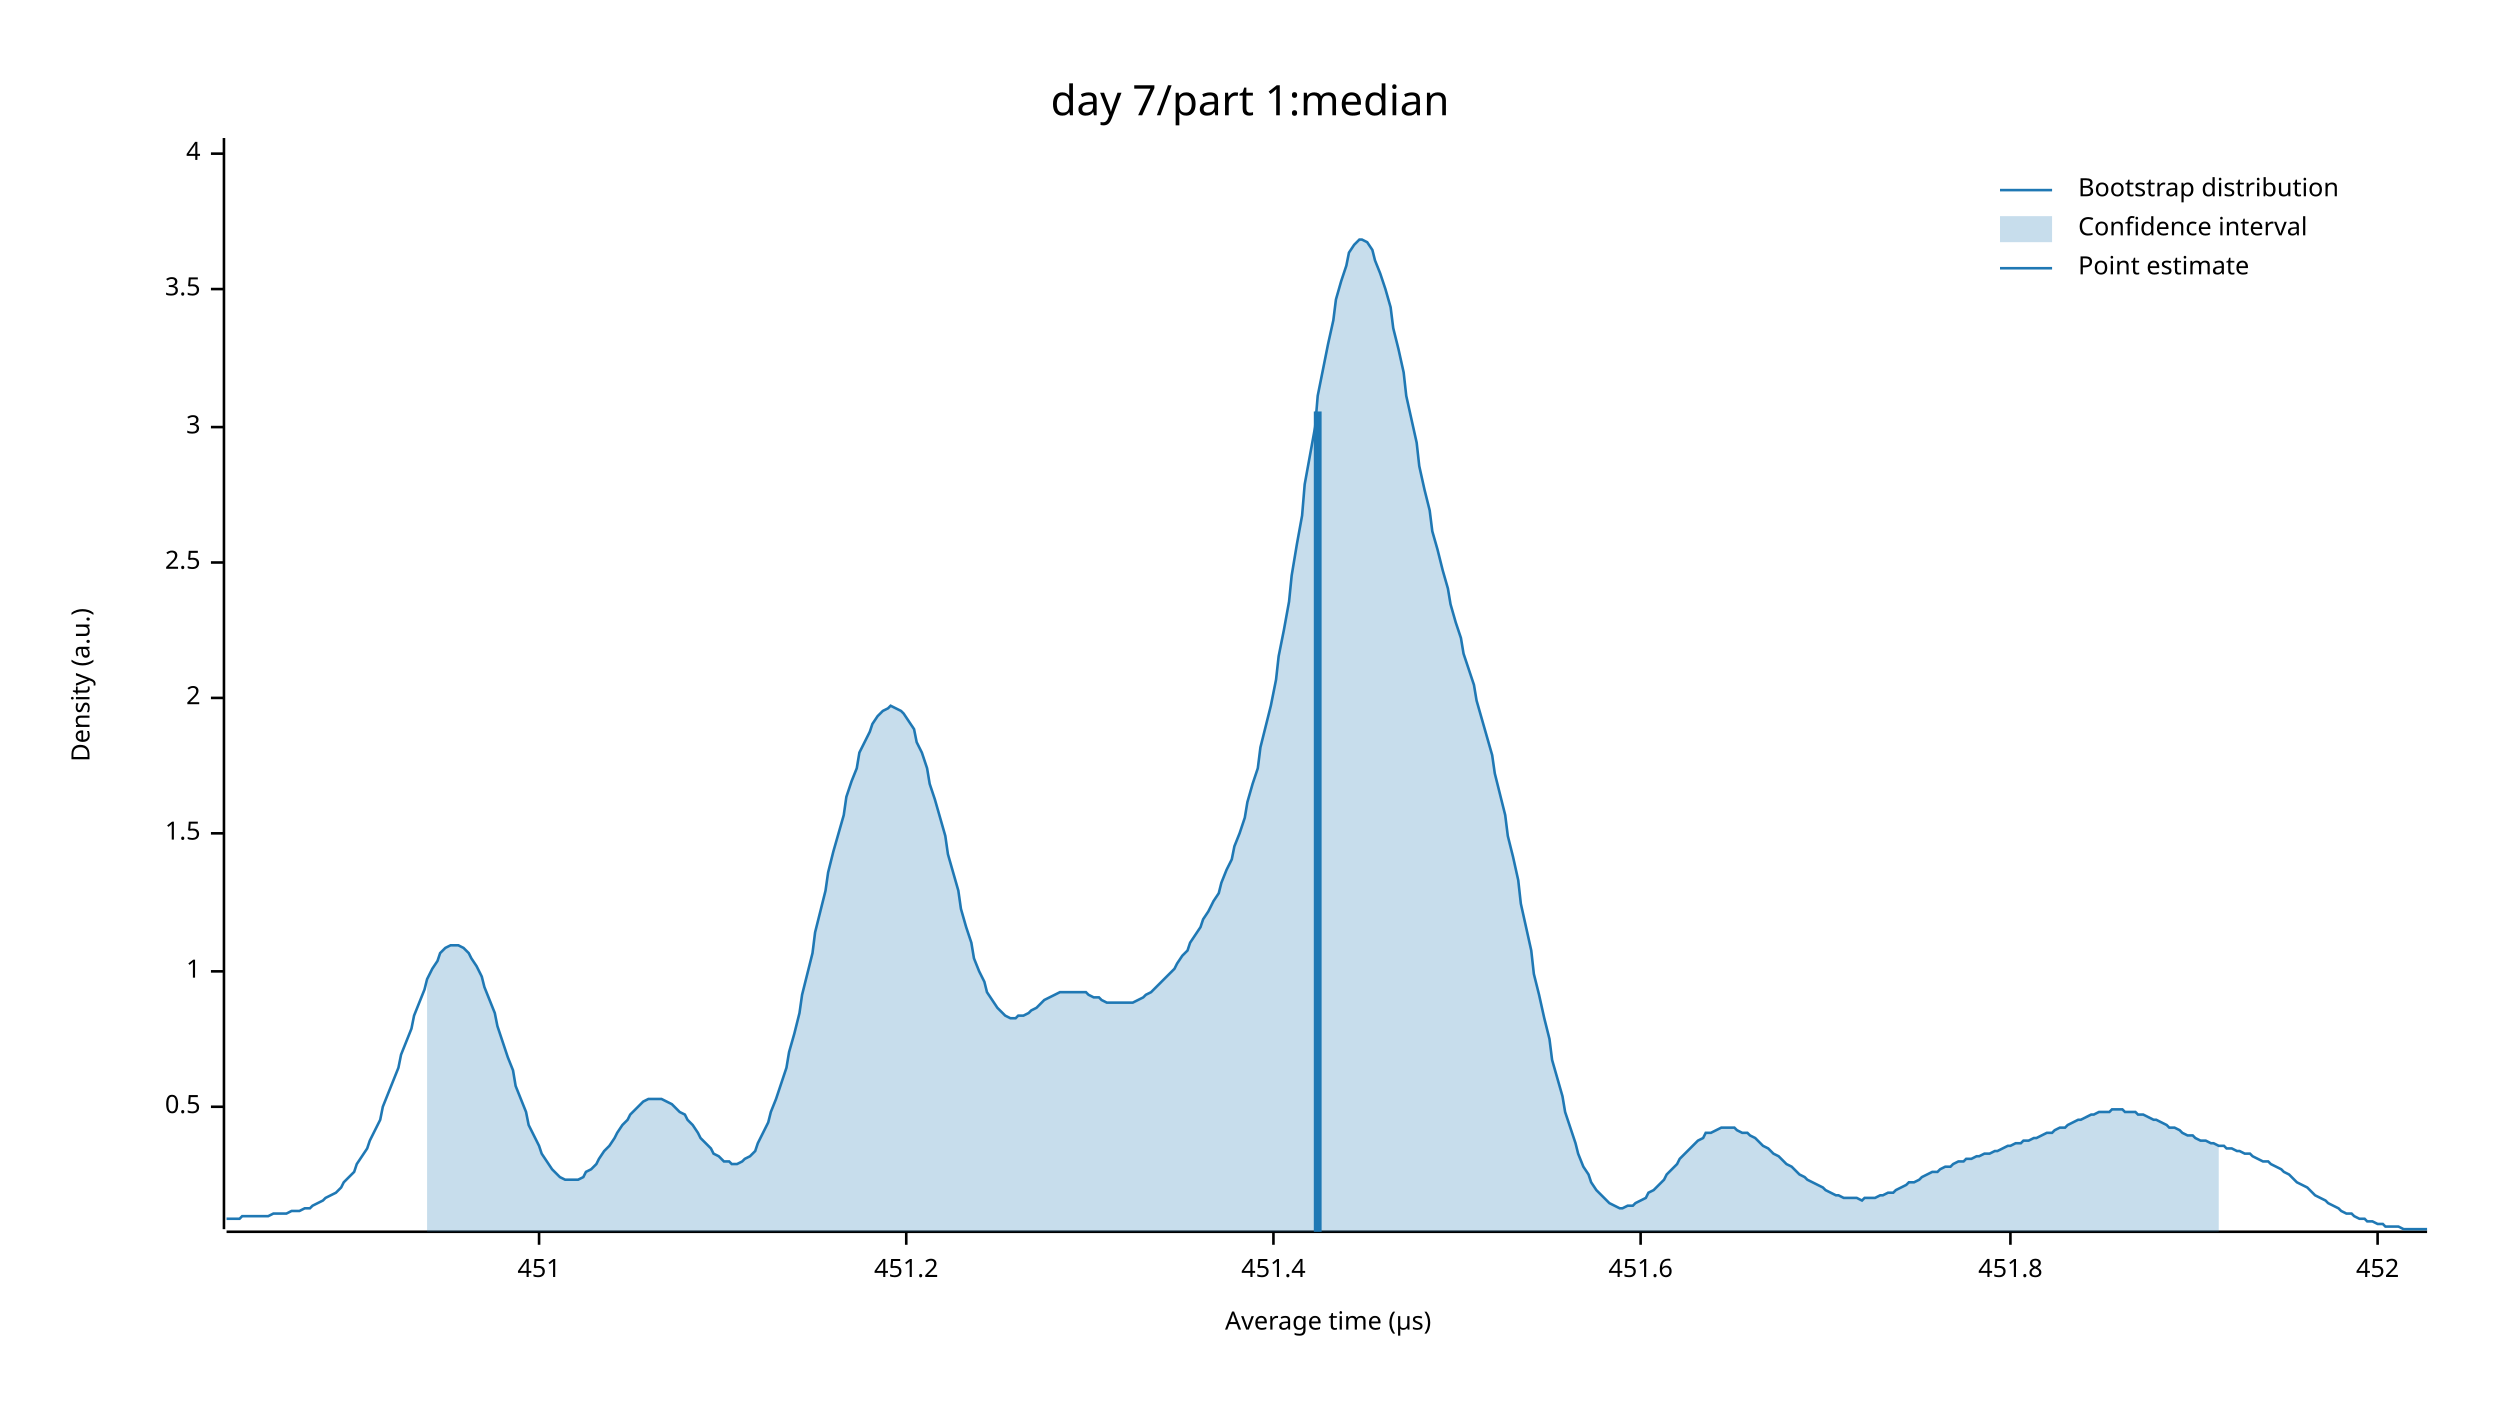
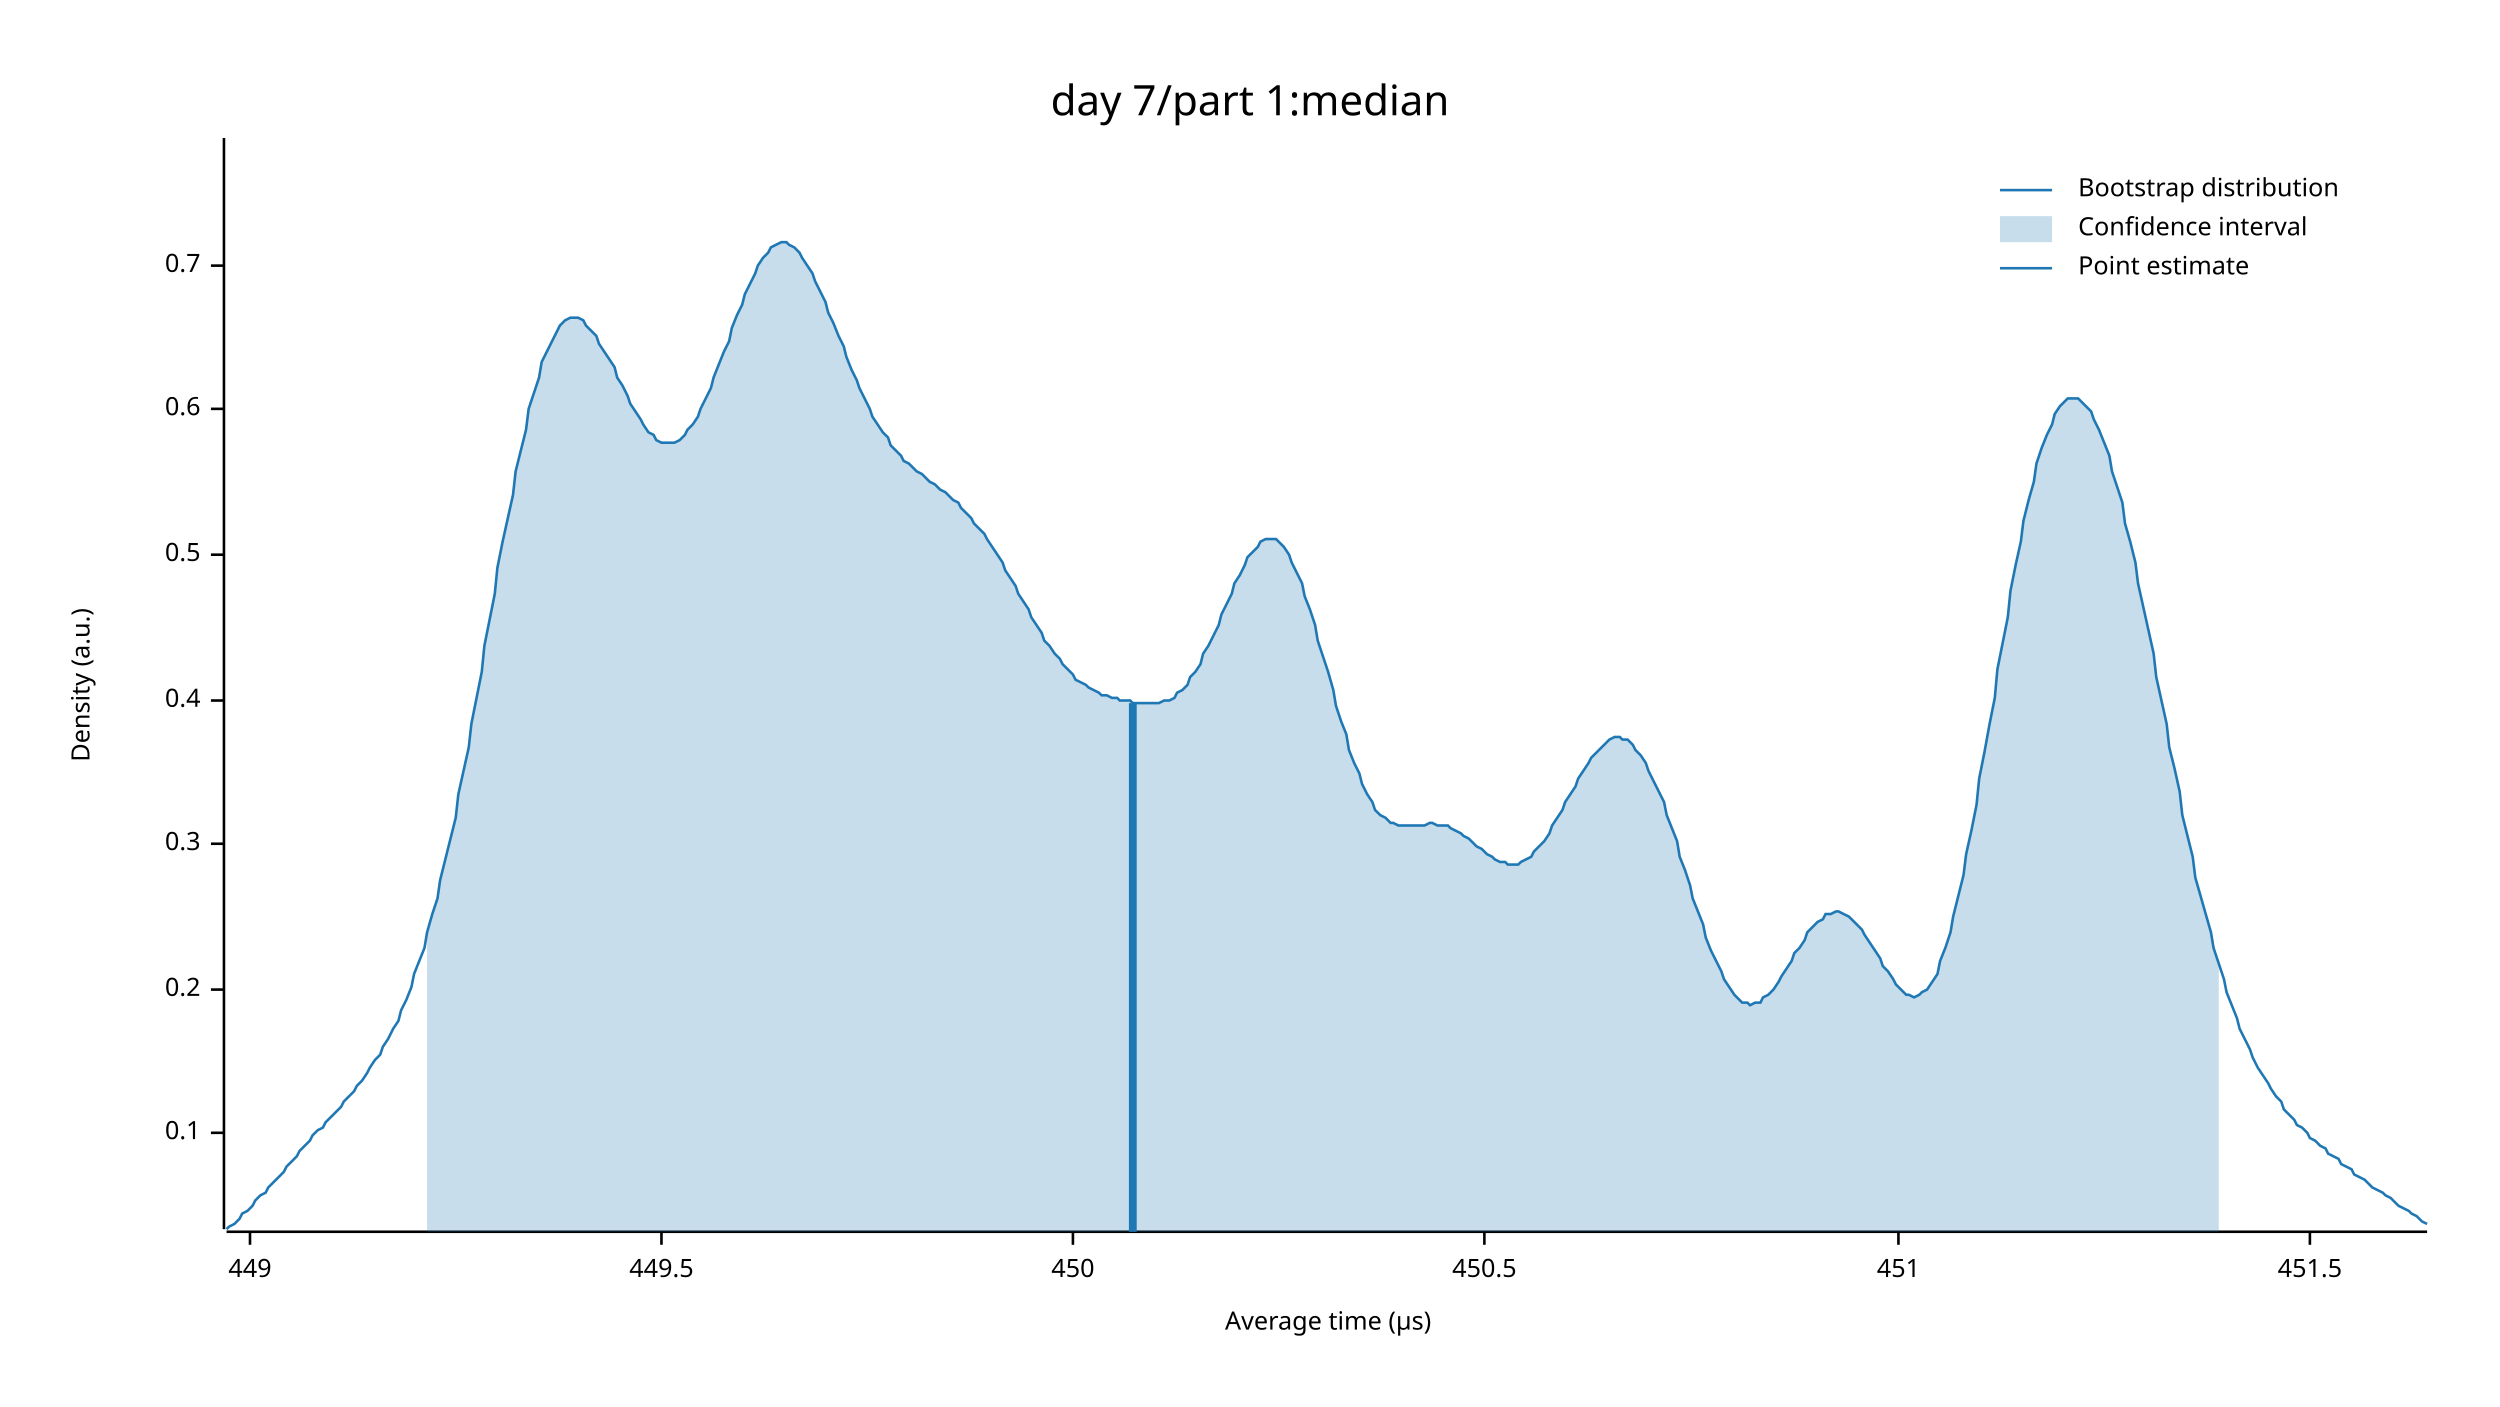
<svg xmlns="http://www.w3.org/2000/svg" width="960" height="540" viewBox="0 0 960 540">
  <text x="480" y="32" dy="0.76em" text-anchor="middle" font-family="sans-serif" font-size="16.129" opacity="1" fill="#000000">
day 7/part 1:median
</text>
  <text x="27" y="263" dy="0.76em" text-anchor="middle" font-family="sans-serif" font-size="9.677" opacity="1" fill="#000000" transform="rotate(270, 27, 263)">
Density (a.u.)
</text>
  <text x="510" y="513" dy="-0.5ex" text-anchor="middle" font-family="sans-serif" font-size="9.677" opacity="1" fill="#000000">
Average time (µs)
</text>
  <polyline fill="none" opacity="1" stroke="#000000" stroke-width="1" points="86,53 86,472 " />
-   <text x="77" y="425" dy="0.5ex" text-anchor="end" font-family="sans-serif" font-size="9.677" opacity="1" fill="#000000">
+   <text x="77" y="435" dy="0.5ex" text-anchor="end" font-family="sans-serif" font-size="9.677" opacity="1" fill="#000000">
+ 0.1
+ </text>
+   <polyline fill="none" opacity="1" stroke="#000000" stroke-width="1" points="81,435 86,435 " />
+   <text x="77" y="380" dy="0.5ex" text-anchor="end" font-family="sans-serif" font-size="9.677" opacity="1" fill="#000000">
+ 0.2
+ </text>
+   <polyline fill="none" opacity="1" stroke="#000000" stroke-width="1" points="81,380 86,380 " />
+   <text x="77" y="324" dy="0.5ex" text-anchor="end" font-family="sans-serif" font-size="9.677" opacity="1" fill="#000000">
+ 0.3
+ </text>
+   <polyline fill="none" opacity="1" stroke="#000000" stroke-width="1" points="81,324 86,324 " />
+   <text x="77" y="269" dy="0.5ex" text-anchor="end" font-family="sans-serif" font-size="9.677" opacity="1" fill="#000000">
+ 0.4
+ </text>
+   <polyline fill="none" opacity="1" stroke="#000000" stroke-width="1" points="81,269 86,269 " />
+   <text x="77" y="213" dy="0.5ex" text-anchor="end" font-family="sans-serif" font-size="9.677" opacity="1" fill="#000000">
0.5
</text>
-   <polyline fill="none" opacity="1" stroke="#000000" stroke-width="1" points="81,425 86,425 " />
-   <text x="77" y="373" dy="0.5ex" text-anchor="end" font-family="sans-serif" font-size="9.677" opacity="1" fill="#000000">
- 1
+   <polyline fill="none" opacity="1" stroke="#000000" stroke-width="1" points="81,213 86,213 " />
+   <text x="77" y="157" dy="0.5ex" text-anchor="end" font-family="sans-serif" font-size="9.677" opacity="1" fill="#000000">
+ 0.6
</text>
-   <polyline fill="none" opacity="1" stroke="#000000" stroke-width="1" points="81,373 86,373 " />
-   <text x="77" y="320" dy="0.5ex" text-anchor="end" font-family="sans-serif" font-size="9.677" opacity="1" fill="#000000">
- 1.5
+   <polyline fill="none" opacity="1" stroke="#000000" stroke-width="1" points="81,157 86,157 " />
+   <text x="77" y="102" dy="0.5ex" text-anchor="end" font-family="sans-serif" font-size="9.677" opacity="1" fill="#000000">
+ 0.7
</text>
-   <polyline fill="none" opacity="1" stroke="#000000" stroke-width="1" points="81,320 86,320 " />
-   <text x="77" y="268" dy="0.5ex" text-anchor="end" font-family="sans-serif" font-size="9.677" opacity="1" fill="#000000">
- 2
+   <polyline fill="none" opacity="1" stroke="#000000" stroke-width="1" points="81,102 86,102 " />
+   <polyline fill="none" opacity="1" stroke="#000000" stroke-width="1" points="87,473 932,473 " />
+   <text x="96" y="483" dy="0.76em" text-anchor="middle" font-family="sans-serif" font-size="9.677" opacity="1" fill="#000000">
+ 449
</text>
-   <polyline fill="none" opacity="1" stroke="#000000" stroke-width="1" points="81,268 86,268 " />
-   <text x="77" y="216" dy="0.5ex" text-anchor="end" font-family="sans-serif" font-size="9.677" opacity="1" fill="#000000">
- 2.5
+   <polyline fill="none" opacity="1" stroke="#000000" stroke-width="1" points="96,473 96,478 " />
+   <text x="254" y="483" dy="0.76em" text-anchor="middle" font-family="sans-serif" font-size="9.677" opacity="1" fill="#000000">
+ 449.5
</text>
-   <polyline fill="none" opacity="1" stroke="#000000" stroke-width="1" points="81,216 86,216 " />
-   <text x="77" y="164" dy="0.5ex" text-anchor="end" font-family="sans-serif" font-size="9.677" opacity="1" fill="#000000">
- 3
+   <polyline fill="none" opacity="1" stroke="#000000" stroke-width="1" points="254,473 254,478 " />
+   <text x="412" y="483" dy="0.76em" text-anchor="middle" font-family="sans-serif" font-size="9.677" opacity="1" fill="#000000">
+ 450
</text>
-   <polyline fill="none" opacity="1" stroke="#000000" stroke-width="1" points="81,164 86,164 " />
-   <text x="77" y="111" dy="0.5ex" text-anchor="end" font-family="sans-serif" font-size="9.677" opacity="1" fill="#000000">
- 3.5
+   <polyline fill="none" opacity="1" stroke="#000000" stroke-width="1" points="412,473 412,478 " />
+   <text x="570" y="483" dy="0.76em" text-anchor="middle" font-family="sans-serif" font-size="9.677" opacity="1" fill="#000000">
+ 450.5
</text>
-   <polyline fill="none" opacity="1" stroke="#000000" stroke-width="1" points="81,111 86,111 " />
-   <text x="77" y="59" dy="0.5ex" text-anchor="end" font-family="sans-serif" font-size="9.677" opacity="1" fill="#000000">
- 4
- </text>
-   <polyline fill="none" opacity="1" stroke="#000000" stroke-width="1" points="81,59 86,59 " />
-   <polyline fill="none" opacity="1" stroke="#000000" stroke-width="1" points="87,473 932,473 " />
-   <text x="207" y="483" dy="0.76em" text-anchor="middle" font-family="sans-serif" font-size="9.677" opacity="1" fill="#000000">
+   <polyline fill="none" opacity="1" stroke="#000000" stroke-width="1" points="570,473 570,478 " />
+   <text x="729" y="483" dy="0.76em" text-anchor="middle" font-family="sans-serif" font-size="9.677" opacity="1" fill="#000000">
451
</text>
-   <polyline fill="none" opacity="1" stroke="#000000" stroke-width="1" points="207,473 207,478 " />
-   <text x="348" y="483" dy="0.76em" text-anchor="middle" font-family="sans-serif" font-size="9.677" opacity="1" fill="#000000">
- 451.2
+   <polyline fill="none" opacity="1" stroke="#000000" stroke-width="1" points="729,473 729,478 " />
+   <text x="887" y="483" dy="0.76em" text-anchor="middle" font-family="sans-serif" font-size="9.677" opacity="1" fill="#000000">
+ 451.5
</text>
-   <polyline fill="none" opacity="1" stroke="#000000" stroke-width="1" points="348,473 348,478 " />
-   <text x="489" y="483" dy="0.76em" text-anchor="middle" font-family="sans-serif" font-size="9.677" opacity="1" fill="#000000">
- 451.4
- </text>
-   <polyline fill="none" opacity="1" stroke="#000000" stroke-width="1" points="489,473 489,478 " />
-   <text x="630" y="483" dy="0.76em" text-anchor="middle" font-family="sans-serif" font-size="9.677" opacity="1" fill="#000000">
- 451.6
- </text>
-   <polyline fill="none" opacity="1" stroke="#000000" stroke-width="1" points="630,473 630,478 " />
-   <text x="772" y="483" dy="0.76em" text-anchor="middle" font-family="sans-serif" font-size="9.677" opacity="1" fill="#000000">
- 451.8
- </text>
-   <polyline fill="none" opacity="1" stroke="#000000" stroke-width="1" points="772,473 772,478 " />
-   <text x="913" y="483" dy="0.76em" text-anchor="middle" font-family="sans-serif" font-size="9.677" opacity="1" fill="#000000">
- 452
- </text>
-   <polyline fill="none" opacity="1" stroke="#000000" stroke-width="1" points="913,473 913,478 " />
-   <polyline fill="none" opacity="1" stroke="#1F78B4" stroke-width="1" points="87,468 88,468 90,468 92,468 93,467 95,467 97,467 98,467 100,467 102,467 103,467 105,466 107,466 109,466 110,466 112,465 114,465 115,465 117,464 119,464 120,463 122,462 124,461 125,460 127,459 129,458 131,456 132,454 134,452 136,450 137,447 139,444 141,441 142,438 144,434 146,430 147,425 149,420 151,415 153,410 154,405 156,400 158,395 159,390 161,385 163,380 164,376 166,372 168,369 169,366 171,364 173,363 175,363 176,363 178,364 180,366 181,368 183,371 185,375 186,379 188,384 190,389 191,394 193,400 195,406 197,411 198,417 200,422 202,427 203,432 205,436 207,440 208,443 210,446 212,449 214,451 215,452 217,453 219,453 220,453 222,453 224,452 225,450 227,449 229,447 230,445 232,442 234,440 236,437 237,435 239,432 241,430 242,428 244,426 246,424 247,423 249,422 251,422 252,422 254,422 256,423 258,424 259,425 261,427 263,428 264,430 266,432 268,435 269,437 271,439 273,441 274,443 276,444 278,446 280,446 281,447 283,447 285,446 286,445 288,444 290,442 291,439 293,435 295,431 296,427 298,422 300,416 302,410 303,404 305,397 307,389 308,382 310,374 312,366 313,358 315,350 317,342 318,335 320,327 322,320 324,313 325,306 327,300 329,295 330,289 332,285 334,281 335,278 337,275 339,273 341,272 342,271 344,272 346,273 347,274 349,277 351,280 352,285 354,289 356,295 357,301 359,307 361,314 363,321 364,328 366,335 368,342 369,349 371,356 373,362 374,368 376,373 378,377 379,381 381,384 383,387 385,389 386,390 388,391 390,391 391,390 393,390 395,389 396,388 398,387 400,385 401,384 403,383 405,382 407,381 408,381 410,381 412,381 413,381 415,381 417,381 418,382 420,383 422,383 423,384 425,385 427,385 429,385 430,385 432,385 434,385 435,385 437,384 439,383 440,382 442,381 444,379 445,378 447,376 449,374 451,372 452,370 454,367 456,365 457,362 459,359 461,356 462,353 464,350 466,346 468,343 469,339 471,334 473,330 474,325 476,320 478,314 479,308 481,301 483,295 484,287 486,279 488,271 490,261 491,252 493,242 495,231 496,221 498,209 500,198 501,186 503,175 505,164 506,152 508,142 510,132 512,123 513,115 515,108 517,102 518,97 520,94 522,92 523,92 525,93 527,96 528,100 530,105 532,111 534,118 535,126 537,134 539,143 540,152 542,161 544,170 545,179 547,188 549,196 550,204 552,211 554,219 556,226 557,232 559,239 561,245 562,251 564,257 566,263 567,269 569,276 571,283 573,290 574,297 576,305 578,313 579,321 581,329 583,338 584,347 586,356 588,365 589,374 591,382 593,391 595,399 596,407 598,414 600,421 601,427 603,433 605,439 606,443 608,448 610,451 611,454 613,457 615,459 617,461 618,462 620,463 622,464 623,464 625,463 627,463 628,462 630,461 632,460 633,458 635,457 637,455 639,453 640,451 642,449 644,447 645,445 647,443 649,441 650,440 652,438 654,437 655,435 657,435 659,434 661,433 662,433 664,433 666,433 667,434 669,435 671,435 672,436 674,437 676,439 677,440 679,441 681,443 683,444 684,445 686,447 688,448 689,449 691,451 693,452 694,453 696,454 698,455 700,456 701,457 703,458 705,459 706,459 708,460 710,460 711,460 713,460 715,461 716,460 718,460 720,460 722,459 723,459 725,458 727,458 728,457 730,456 732,455 733,454 735,454 737,453 738,452 740,451 742,450 744,450 745,449 747,448 749,448 750,447 752,446 754,446 755,445 757,445 759,444 760,444 762,443 764,443 766,442 767,442 769,441 771,440 772,440 774,439 776,439 777,438 779,438 781,437 782,437 784,436 786,435 788,435 789,434 791,433 793,433 794,432 796,431 798,430 799,430 801,429 803,428 804,428 806,427 808,427 810,427 811,426 813,426 815,426 816,427 818,427 820,427 821,428 823,428 825,429 827,430 828,430 830,431 832,432 833,433 835,433 837,434 838,435 840,436 842,436 843,437 845,438 847,438 849,439 850,439 852,440 854,440 855,441 857,441 859,442 860,442 862,443 864,443 865,444 867,445 869,446 871,446 872,447 874,448 876,449 877,450 879,451 881,453 882,454 884,455 886,456 887,457 889,459 891,460 893,461 894,462 896,463 898,464 899,465 901,466 903,466 904,467 906,468 908,468 909,469 911,469 913,470 915,470 916,471 918,471 920,471 921,471 923,472 925,472 926,472 928,472 930,472 932,472 " />
-   <polygon opacity="0.25" fill="#1F78B4" points="164,376 166,372 168,369 169,366 171,364 173,363 175,363 176,363 178,364 180,366 181,368 183,371 185,375 186,379 188,384 190,389 191,394 193,400 195,406 197,411 198,417 200,422 202,427 203,432 205,436 207,440 208,443 210,446 212,449 214,451 215,452 217,453 219,453 220,453 222,453 224,452 225,450 227,449 229,447 230,445 232,442 234,440 236,437 237,435 239,432 241,430 242,428 244,426 246,424 247,423 249,422 251,422 252,422 254,422 256,423 258,424 259,425 261,427 263,428 264,430 266,432 268,435 269,437 271,439 273,441 274,443 276,444 278,446 280,446 281,447 283,447 285,446 286,445 288,444 290,442 291,439 293,435 295,431 296,427 298,422 300,416 302,410 303,404 305,397 307,389 308,382 310,374 312,366 313,358 315,350 317,342 318,335 320,327 322,320 324,313 325,306 327,300 329,295 330,289 332,285 334,281 335,278 337,275 339,273 341,272 342,271 344,272 346,273 347,274 349,277 351,280 352,285 354,289 356,295 357,301 359,307 361,314 363,321 364,328 366,335 368,342 369,349 371,356 373,362 374,368 376,373 378,377 379,381 381,384 383,387 385,389 386,390 388,391 390,391 391,390 393,390 395,389 396,388 398,387 400,385 401,384 403,383 405,382 407,381 408,381 410,381 412,381 413,381 415,381 417,381 418,382 420,383 422,383 423,384 425,385 427,385 429,385 430,385 432,385 434,385 435,385 437,384 439,383 440,382 442,381 444,379 445,378 447,376 449,374 451,372 452,370 454,367 456,365 457,362 459,359 461,356 462,353 464,350 466,346 468,343 469,339 471,334 473,330 474,325 476,320 478,314 479,308 481,301 483,295 484,287 486,279 488,271 490,261 491,252 493,242 495,231 496,221 498,209 500,198 501,186 503,175 505,164 506,152 508,142 510,132 512,123 513,115 515,108 517,102 518,97 520,94 522,92 523,92 525,93 527,96 528,100 530,105 532,111 534,118 535,126 537,134 539,143 540,152 542,161 544,170 545,179 547,188 549,196 550,204 552,211 554,219 556,226 557,232 559,239 561,245 562,251 564,257 566,263 567,269 569,276 571,283 573,290 574,297 576,305 578,313 579,321 581,329 583,338 584,347 586,356 588,365 589,374 591,382 593,391 595,399 596,407 598,414 600,421 601,427 603,433 605,439 606,443 608,448 610,451 611,454 613,457 615,459 617,461 618,462 620,463 622,464 623,464 625,463 627,463 628,462 630,461 632,460 633,458 635,457 637,455 639,453 640,451 642,449 644,447 645,445 647,443 649,441 650,440 652,438 654,437 655,435 657,435 659,434 661,433 662,433 664,433 666,433 667,434 669,435 671,435 672,436 674,437 676,439 677,440 679,441 681,443 683,444 684,445 686,447 688,448 689,449 691,451 693,452 694,453 696,454 698,455 700,456 701,457 703,458 705,459 706,459 708,460 710,460 711,460 713,460 715,461 716,460 718,460 720,460 722,459 723,459 725,458 727,458 728,457 730,456 732,455 733,454 735,454 737,453 738,452 740,451 742,450 744,450 745,449 747,448 749,448 750,447 752,446 754,446 755,445 757,445 759,444 760,444 762,443 764,443 766,442 767,442 769,441 771,440 772,440 774,439 776,439 777,438 779,438 781,437 782,437 784,436 786,435 788,435 789,434 791,433 793,433 794,432 796,431 798,430 799,430 801,429 803,428 804,428 806,427 808,427 810,427 811,426 813,426 815,426 816,427 818,427 820,427 821,428 823,428 825,429 827,430 828,430 830,431 832,432 833,433 835,433 837,434 838,435 840,436 842,436 843,437 845,438 847,438 849,439 850,439 852,440 852,473 164,473 " />
-   <polyline fill="none" opacity="1" stroke="#1F78B4" stroke-width="3" points="506,473 506,158 " />
+   <polyline fill="none" opacity="1" stroke="#000000" stroke-width="1" points="887,473 887,478 " />
+   <polyline fill="none" opacity="1" stroke="#1F78B4" stroke-width="1" points="87,472 88,471 90,470 92,468 93,466 95,465 97,463 98,461 100,459 102,458 103,456 105,454 107,452 109,450 110,448 112,446 114,444 115,442 117,440 119,438 120,436 122,434 124,433 125,431 127,429 129,427 131,425 132,423 134,421 136,419 137,417 139,415 141,412 142,410 144,407 146,405 147,402 149,399 151,395 153,392 154,388 156,384 158,379 159,374 161,369 163,364 164,358 166,351 168,345 169,338 171,330 173,322 175,314 176,305 178,296 180,287 181,278 183,268 185,258 186,248 188,238 190,228 191,218 193,208 195,199 197,190 198,181 200,173 202,165 203,157 205,151 207,145 208,139 210,135 212,131 214,127 215,125 217,123 219,122 220,122 222,122 224,123 225,125 227,127 229,129 230,132 232,135 234,138 236,141 237,145 239,148 241,152 242,155 244,158 246,161 247,163 249,166 251,167 252,169 254,170 256,170 258,170 259,170 261,169 263,167 264,165 266,163 268,160 269,157 271,153 273,149 274,145 276,140 278,135 280,131 281,126 283,121 285,117 286,113 288,109 290,105 291,102 293,99 295,97 296,95 298,94 300,93 302,93 303,94 305,95 307,97 308,99 310,102 312,105 313,108 315,112 317,116 318,120 320,124 322,129 324,133 325,137 327,142 329,146 330,149 332,153 334,157 335,160 337,163 339,166 341,168 342,171 344,173 346,175 347,177 349,178 351,180 352,181 354,182 356,184 357,185 359,186 361,188 363,189 364,190 366,192 368,193 369,195 371,197 373,199 374,201 376,203 378,205 379,207 381,210 383,213 385,216 386,219 388,222 390,225 391,228 393,231 395,234 396,237 398,240 400,243 401,246 403,248 405,251 407,253 408,255 410,257 412,259 413,261 415,262 417,263 418,264 420,265 422,266 423,267 425,267 427,268 429,268 430,269 432,269 434,269 435,270 437,270 439,270 440,270 442,270 444,270 445,270 447,269 449,269 451,268 452,266 454,265 456,263 457,260 459,258 461,255 462,251 464,248 466,244 468,240 469,236 471,232 473,228 474,224 476,221 478,217 479,214 481,212 483,210 484,208 486,207 488,207 490,207 491,208 493,210 495,213 496,216 498,220 500,224 501,229 503,234 505,240 506,246 508,252 510,258 512,265 513,271 515,277 517,282 518,288 520,293 522,297 523,301 525,305 527,308 528,311 530,313 532,314 534,316 535,316 537,317 539,317 540,317 542,317 544,317 545,317 547,317 549,316 550,316 552,317 554,317 556,317 557,318 559,319 561,320 562,321 564,322 566,324 567,325 569,326 571,328 573,329 574,330 576,331 578,331 579,332 581,332 583,332 584,331 586,330 588,329 589,327 591,325 593,323 595,320 596,317 598,314 600,311 601,308 603,305 605,302 606,299 608,296 610,293 611,291 613,289 615,287 617,285 618,284 620,283 622,283 623,284 625,284 627,286 628,288 630,290 632,293 633,296 635,300 637,304 639,308 640,313 642,318 644,323 645,329 647,334 649,340 650,345 652,350 654,355 655,360 657,365 659,369 661,373 662,376 664,379 666,382 667,383 669,385 671,385 672,386 674,385 676,385 677,383 679,382 681,380 683,377 684,375 686,372 688,369 689,366 691,364 693,361 694,358 696,356 698,354 700,353 701,351 703,351 705,350 706,350 708,351 710,352 711,353 713,355 715,357 716,359 718,362 720,365 722,368 723,371 725,373 727,376 728,378 730,380 732,382 733,382 735,383 737,382 738,381 740,380 742,377 744,374 745,369 747,364 749,358 750,352 752,344 754,336 755,328 757,319 759,309 760,299 762,289 764,278 766,268 767,257 769,247 771,237 772,227 774,217 776,208 777,200 779,192 781,185 782,178 784,172 786,167 788,163 789,159 791,156 793,154 794,153 796,153 798,153 799,154 801,156 803,158 804,161 806,165 808,170 810,175 811,181 813,187 815,193 816,201 818,208 820,216 821,224 823,233 825,242 827,251 828,260 830,269 832,278 833,287 835,295 837,304 838,313 840,321 842,329 843,337 845,344 847,351 849,358 850,364 852,370 854,376 855,381 857,386 859,391 860,395 862,399 864,403 865,406 867,410 869,413 871,416 872,418 874,421 876,423 877,426 879,428 881,430 882,432 884,433 886,435 887,437 889,438 891,440 893,441 894,443 896,444 898,445 899,447 901,448 903,449 904,451 906,452 908,453 909,454 911,456 913,457 915,458 916,459 918,460 920,462 921,463 923,464 925,465 926,466 928,467 930,469 932,470 " />
+   <polygon opacity="0.25" fill="#1F78B4" points="164,358 166,351 168,345 169,338 171,330 173,322 175,314 176,305 178,296 180,287 181,278 183,268 185,258 186,248 188,238 190,228 191,218 193,208 195,199 197,190 198,181 200,173 202,165 203,157 205,151 207,145 208,139 210,135 212,131 214,127 215,125 217,123 219,122 220,122 222,122 224,123 225,125 227,127 229,129 230,132 232,135 234,138 236,141 237,145 239,148 241,152 242,155 244,158 246,161 247,163 249,166 251,167 252,169 254,170 256,170 258,170 259,170 261,169 263,167 264,165 266,163 268,160 269,157 271,153 273,149 274,145 276,140 278,135 280,131 281,126 283,121 285,117 286,113 288,109 290,105 291,102 293,99 295,97 296,95 298,94 300,93 302,93 303,94 305,95 307,97 308,99 310,102 312,105 313,108 315,112 317,116 318,120 320,124 322,129 324,133 325,137 327,142 329,146 330,149 332,153 334,157 335,160 337,163 339,166 341,168 342,171 344,173 346,175 347,177 349,178 351,180 352,181 354,182 356,184 357,185 359,186 361,188 363,189 364,190 366,192 368,193 369,195 371,197 373,199 374,201 376,203 378,205 379,207 381,210 383,213 385,216 386,219 388,222 390,225 391,228 393,231 395,234 396,237 398,240 400,243 401,246 403,248 405,251 407,253 408,255 410,257 412,259 413,261 415,262 417,263 418,264 420,265 422,266 423,267 425,267 427,268 429,268 430,269 432,269 434,269 435,270 437,270 439,270 440,270 442,270 444,270 445,270 447,269 449,269 451,268 452,266 454,265 456,263 457,260 459,258 461,255 462,251 464,248 466,244 468,240 469,236 471,232 473,228 474,224 476,221 478,217 479,214 481,212 483,210 484,208 486,207 488,207 490,207 491,208 493,210 495,213 496,216 498,220 500,224 501,229 503,234 505,240 506,246 508,252 510,258 512,265 513,271 515,277 517,282 518,288 520,293 522,297 523,301 525,305 527,308 528,311 530,313 532,314 534,316 535,316 537,317 539,317 540,317 542,317 544,317 545,317 547,317 549,316 550,316 552,317 554,317 556,317 557,318 559,319 561,320 562,321 564,322 566,324 567,325 569,326 571,328 573,329 574,330 576,331 578,331 579,332 581,332 583,332 584,331 586,330 588,329 589,327 591,325 593,323 595,320 596,317 598,314 600,311 601,308 603,305 605,302 606,299 608,296 610,293 611,291 613,289 615,287 617,285 618,284 620,283 622,283 623,284 625,284 627,286 628,288 630,290 632,293 633,296 635,300 637,304 639,308 640,313 642,318 644,323 645,329 647,334 649,340 650,345 652,350 654,355 655,360 657,365 659,369 661,373 662,376 664,379 666,382 667,383 669,385 671,385 672,386 674,385 676,385 677,383 679,382 681,380 683,377 684,375 686,372 688,369 689,366 691,364 693,361 694,358 696,356 698,354 700,353 701,351 703,351 705,350 706,350 708,351 710,352 711,353 713,355 715,357 716,359 718,362 720,365 722,368 723,371 725,373 727,376 728,378 730,380 732,382 733,382 735,383 737,382 738,381 740,380 742,377 744,374 745,369 747,364 749,358 750,352 752,344 754,336 755,328 757,319 759,309 760,299 762,289 764,278 766,268 767,257 769,247 771,237 772,227 774,217 776,208 777,200 779,192 781,185 782,178 784,172 786,167 788,163 789,159 791,156 793,154 794,153 796,153 798,153 799,154 801,156 803,158 804,161 806,165 808,170 810,175 811,181 813,187 815,193 816,201 818,208 820,216 821,224 823,233 825,242 827,251 828,260 830,269 832,278 833,287 835,295 837,304 838,313 840,321 842,329 843,337 845,344 847,351 849,358 850,364 852,370 852,473 164,473 " />
+   <polyline fill="none" opacity="1" stroke="#1F78B4" stroke-width="3" points="435,473 435,270 " />
  <text x="798" y="68" dy="0.76em" text-anchor="start" font-family="sans-serif" font-size="9.677" opacity="1" fill="#000000">
Bootstrap distribution
</text>
  <text x="798" y="83" dy="0.76em" text-anchor="start" font-family="sans-serif" font-size="9.677" opacity="1" fill="#000000">
Confidence interval
</text>
  <text x="798" y="98" dy="0.76em" text-anchor="start" font-family="sans-serif" font-size="9.677" opacity="1" fill="#000000">
Point estimate
</text>
  <polyline fill="none" opacity="1" stroke="#1F78B4" stroke-width="1" points="768,73 788,73 " />
  <rect x="768" y="83" width="20" height="10" opacity="0.25" fill="#1F78B4" stroke="none" />
  <polyline fill="none" opacity="1" stroke="#1F78B4" stroke-width="1" points="768,103 788,103 " />
</svg>
